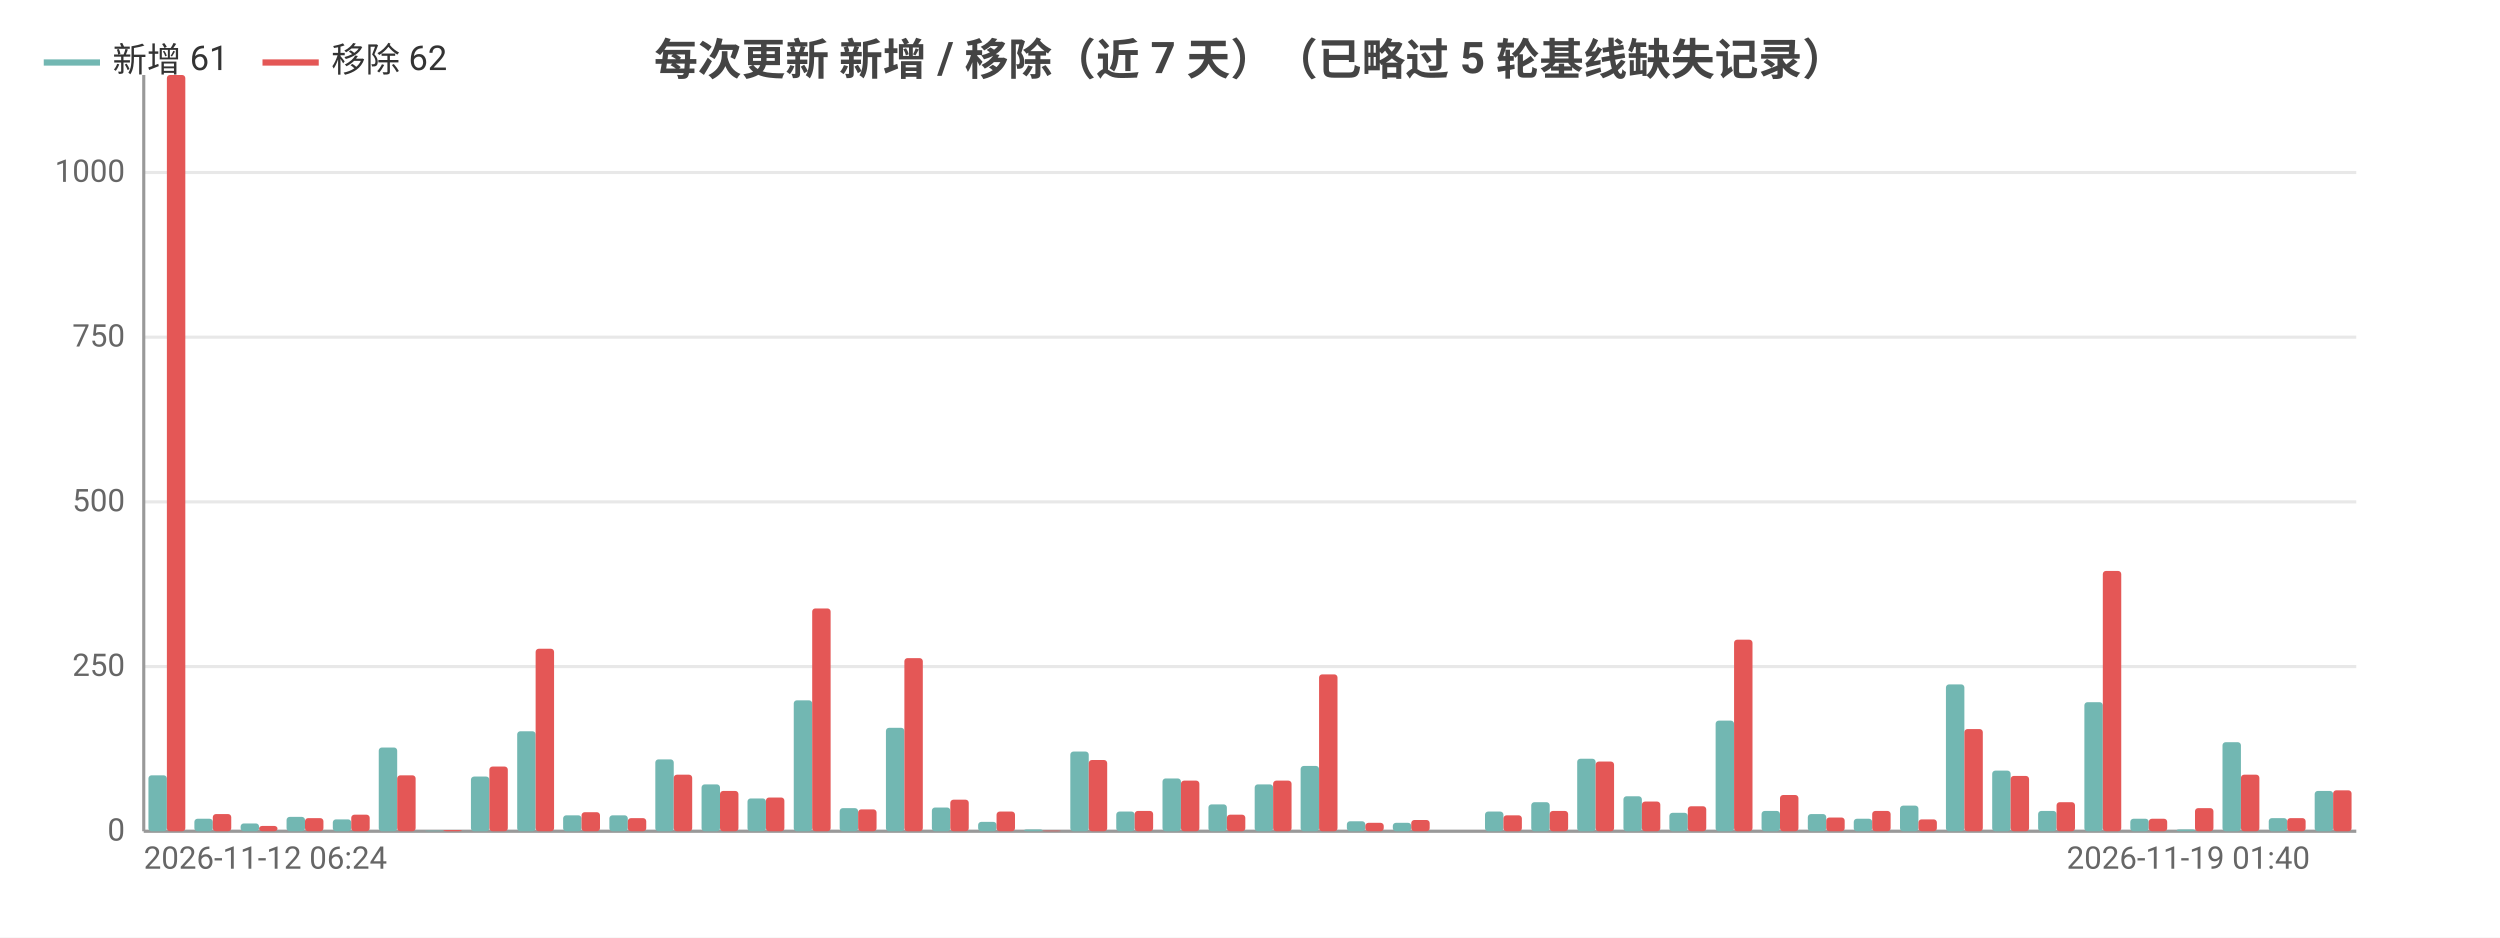
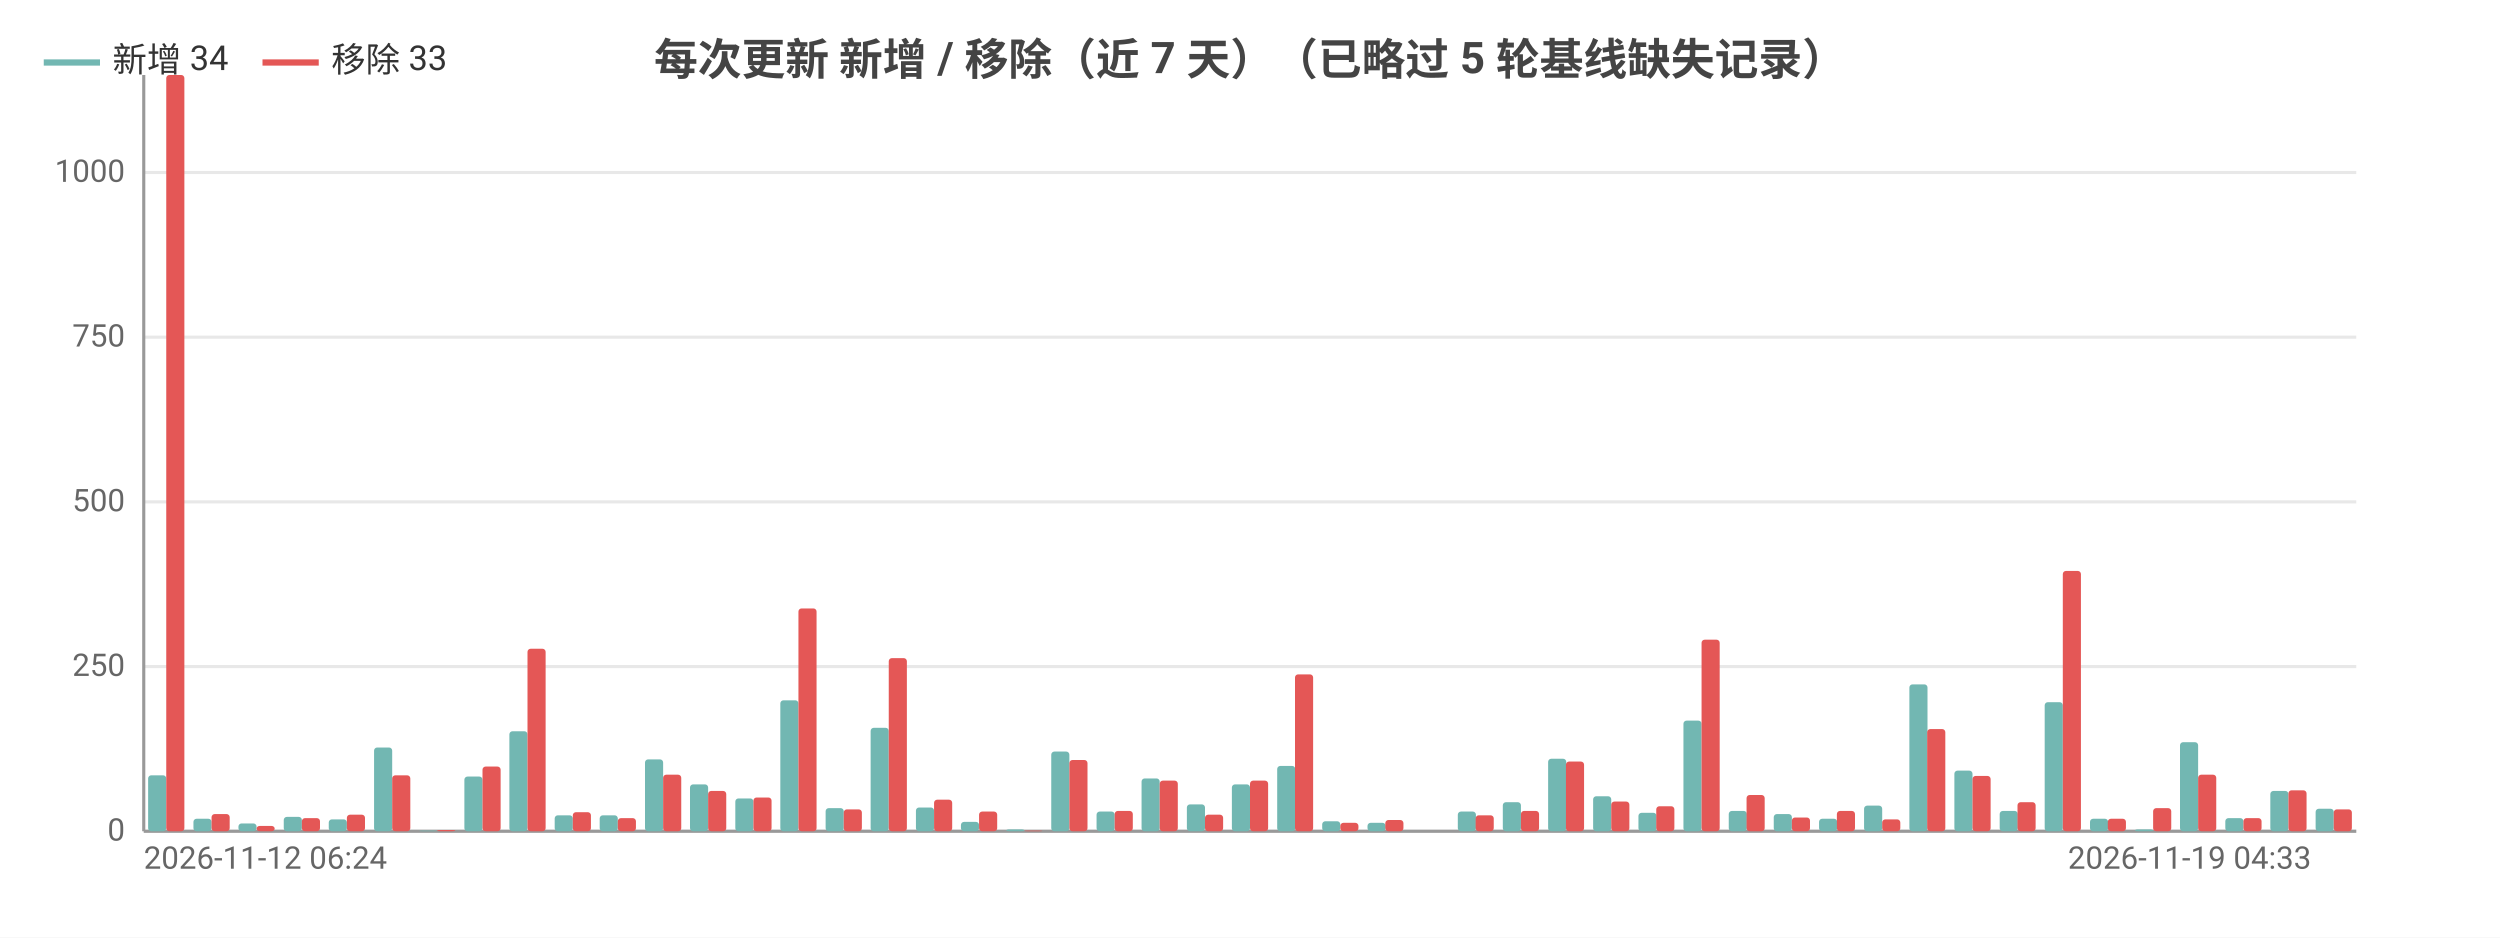
<svg xmlns="http://www.w3.org/2000/svg" width="800" height="300" viewBox="0 0 800 300">
  <rect width="800" height="300" fill="#ffffff" />
  <style>text{font-family:system-ui,-apple-system,'Segoe UI',Roboto,'PingFang SC','Microsoft YaHei','Noto Sans CJK SC',sans-serif}.g{stroke:#e8e8e8;stroke-width:1}.a{stroke:#999;stroke-width:1}.t{font-size:10px;fill:#666}.m{font-size:10px;text-anchor:middle;fill:#666}.e{font-size:10px;text-anchor:end;fill:#666}.l{font-size:11px;fill:#333}.tt{font-size:14px;font-weight:600;text-anchor:middle;fill:#444}.em{font-size:13px;text-anchor:middle;fill:#999}</style>
  <text class="tt" x="400.0" y="24">每次更新 新增 / 移除（近 7 天）（已略过 5 轮基线缺失记录）</text>
  <line class="g" x1="46" y1="266" x2="754" y2="266" />
  <text class="e" x="40" y="269">0</text>
  <line class="g" x1="46" y1="213.3" x2="754" y2="213.3" />
  <text class="e" x="40" y="216.3">250</text>
  <line class="g" x1="46" y1="160.6" x2="754" y2="160.6" />
  <text class="e" x="40" y="163.6">500</text>
  <line class="g" x1="46" y1="107.9" x2="754" y2="107.9" />
  <text class="e" x="40" y="110.9">750</text>
  <line class="g" x1="46" y1="55.2" x2="754" y2="55.2" />
  <text class="e" x="40" y="58.2">1000</text>
  <line class="a" x1="46" y1="24" x2="46" y2="266" />
  <line class="a" x1="46" y1="266" x2="754" y2="266" />
-   <rect x="47.5" y="248.1" width="5.9" height="17.9" fill="#72b7b2" rx="1" />
-   <rect x="53.4" y="24" width="5.9" height="242" fill="#e45756" rx="1" />
-   <rect x="62.2" y="262.0" width="5.9" height="4.0" fill="#72b7b2" rx="1" />
-   <rect x="68.1" y="260.5" width="5.9" height="5.5" fill="#e45756" rx="1" />
-   <rect x="77.0" y="263.5" width="5.9" height="2.5" fill="#72b7b2" rx="1" />
-   <rect x="82.9" y="264.3" width="5.9" height="1.7" fill="#e45756" rx="1" />
-   <rect x="91.7" y="261.4" width="5.9" height="4.6" fill="#72b7b2" rx="1" />
-   <rect x="97.6" y="261.8" width="5.9" height="4.2" fill="#e45756" rx="1" />
-   <rect x="106.5" y="262.2" width="5.9" height="3.8" fill="#72b7b2" rx="1" />
-   <rect x="112.4" y="260.7" width="5.9" height="5.3" fill="#e45756" rx="1" />
-   <rect x="121.2" y="239.2" width="5.9" height="26.8" fill="#72b7b2" rx="1" />
-   <rect x="127.1" y="248.1" width="5.9" height="17.9" fill="#e45756" rx="1" />
-   <rect x="136.0" y="265.8" width="5.9" height="0.2" fill="#72b7b2" rx="1" />
-   <rect x="141.9" y="265.6" width="5.9" height="0.4" fill="#e45756" rx="1" />
-   <rect x="150.7" y="248.5" width="5.9" height="17.5" fill="#72b7b2" rx="1" />
-   <rect x="156.6" y="245.3" width="5.9" height="20.7" fill="#e45756" rx="1" />
-   <rect x="165.5" y="234.0" width="5.9" height="32.0" fill="#72b7b2" rx="1" />
-   <rect x="171.4" y="207.6" width="5.9" height="58.4" fill="#e45756" rx="1" />
-   <rect x="180.2" y="260.9" width="5.9" height="5.1" fill="#72b7b2" rx="1" />
-   <rect x="186.1" y="259.9" width="5.9" height="6.1" fill="#e45756" rx="1" />
-   <rect x="195.0" y="260.9" width="5.9" height="5.1" fill="#72b7b2" rx="1" />
-   <rect x="200.9" y="261.8" width="5.9" height="4.2" fill="#e45756" rx="1" />
-   <rect x="209.7" y="243.0" width="5.9" height="23.0" fill="#72b7b2" rx="1" />
-   <rect x="215.6" y="247.9" width="5.9" height="18.1" fill="#e45756" rx="1" />
-   <rect x="224.5" y="251.0" width="5.9" height="15.0" fill="#72b7b2" rx="1" />
-   <rect x="230.4" y="253.1" width="5.9" height="12.9" fill="#e45756" rx="1" />
-   <rect x="239.2" y="255.5" width="5.9" height="10.5" fill="#72b7b2" rx="1" />
-   <rect x="245.1" y="255.2" width="5.9" height="10.8" fill="#e45756" rx="1" />
-   <rect x="254.0" y="224.1" width="5.9" height="41.9" fill="#72b7b2" rx="1" />
-   <rect x="259.9" y="194.7" width="5.9" height="71.3" fill="#e45756" rx="1" />
-   <rect x="268.7" y="258.6" width="5.9" height="7.4" fill="#72b7b2" rx="1" />
-   <rect x="274.6" y="259.0" width="5.9" height="7.0" fill="#e45756" rx="1" />
-   <rect x="283.5" y="232.9" width="5.9" height="33.1" fill="#72b7b2" rx="1" />
-   <rect x="289.4" y="210.6" width="5.9" height="55.4" fill="#e45756" rx="1" />
-   <rect x="298.2" y="258.4" width="5.9" height="7.6" fill="#72b7b2" rx="1" />
-   <rect x="304.1" y="255.9" width="5.9" height="10.1" fill="#e45756" rx="1" />
-   <rect x="313.0" y="263.0" width="5.9" height="3.0" fill="#72b7b2" rx="1" />
-   <rect x="318.9" y="259.7" width="5.9" height="6.3" fill="#e45756" rx="1" />
-   <rect x="327.7" y="265.4" width="5.9" height="0.6" fill="#72b7b2" rx="1" />
-   <rect x="333.6" y="265.8" width="5.9" height="0.2" fill="#e45756" rx="1" />
-   <rect x="342.5" y="240.5" width="5.9" height="25.5" fill="#72b7b2" rx="1" />
-   <rect x="348.4" y="243.2" width="5.9" height="22.8" fill="#e45756" rx="1" />
-   <rect x="357.2" y="259.7" width="5.9" height="6.3" fill="#72b7b2" rx="1" />
-   <rect x="363.1" y="259.5" width="5.9" height="6.5" fill="#e45756" rx="1" />
-   <rect x="372.0" y="249.1" width="5.9" height="16.9" fill="#72b7b2" rx="1" />
-   <rect x="377.9" y="249.8" width="5.9" height="16.2" fill="#e45756" rx="1" />
-   <rect x="386.7" y="257.4" width="5.9" height="8.6" fill="#72b7b2" rx="1" />
-   <rect x="392.6" y="260.7" width="5.9" height="5.3" fill="#e45756" rx="1" />
-   <rect x="401.5" y="251.0" width="5.9" height="15.0" fill="#72b7b2" rx="1" />
-   <rect x="407.4" y="249.8" width="5.9" height="16.2" fill="#e45756" rx="1" />
-   <rect x="416.2" y="245.1" width="5.9" height="20.9" fill="#72b7b2" rx="1" />
-   <rect x="422.1" y="215.8" width="5.9" height="50.2" fill="#e45756" rx="1" />
-   <rect x="431.0" y="262.8" width="5.9" height="3.2" fill="#72b7b2" rx="1" />
-   <rect x="436.9" y="263.3" width="5.9" height="2.7" fill="#e45756" rx="1" />
-   <rect x="445.7" y="263.3" width="5.9" height="2.7" fill="#72b7b2" rx="1" />
-   <rect x="451.6" y="262.4" width="5.9" height="3.6" fill="#e45756" rx="1" />
-   <rect x="460.5" y="266" width="5.9" height="0" fill="#72b7b2" rx="1" />
-   <rect x="466.4" y="266" width="5.9" height="0" fill="#e45756" rx="1" />
-   <rect x="475.2" y="259.7" width="5.9" height="6.3" fill="#72b7b2" rx="1" />
-   <rect x="481.1" y="260.9" width="5.9" height="5.1" fill="#e45756" rx="1" />
-   <rect x="490.0" y="256.7" width="5.9" height="9.3" fill="#72b7b2" rx="1" />
-   <rect x="495.9" y="259.5" width="5.9" height="6.5" fill="#e45756" rx="1" />
-   <rect x="504.7" y="242.8" width="5.9" height="23.2" fill="#72b7b2" rx="1" />
-   <rect x="510.6" y="243.7" width="5.9" height="22.3" fill="#e45756" rx="1" />
-   <rect x="519.5" y="254.8" width="5.9" height="11.2" fill="#72b7b2" rx="1" />
-   <rect x="525.4" y="256.5" width="5.9" height="9.5" fill="#e45756" rx="1" />
-   <rect x="534.2" y="260.1" width="5.9" height="5.9" fill="#72b7b2" rx="1" />
-   <rect x="540.1" y="258.0" width="5.9" height="8.0" fill="#e45756" rx="1" />
-   <rect x="549.0" y="230.6" width="5.9" height="35.4" fill="#72b7b2" rx="1" />
-   <rect x="554.9" y="204.7" width="5.9" height="61.3" fill="#e45756" rx="1" />
-   <rect x="563.7" y="259.5" width="5.9" height="6.5" fill="#72b7b2" rx="1" />
-   <rect x="569.6" y="254.4" width="5.9" height="11.6" fill="#e45756" rx="1" />
-   <rect x="578.5" y="260.5" width="5.9" height="5.5" fill="#72b7b2" rx="1" />
-   <rect x="584.4" y="261.6" width="5.9" height="4.4" fill="#e45756" rx="1" />
-   <rect x="593.2" y="262.0" width="5.9" height="4.0" fill="#72b7b2" rx="1" />
-   <rect x="599.1" y="259.5" width="5.9" height="6.5" fill="#e45756" rx="1" />
-   <rect x="608.0" y="257.8" width="5.9" height="8.2" fill="#72b7b2" rx="1" />
-   <rect x="613.9" y="262.2" width="5.9" height="3.8" fill="#e45756" rx="1" />
-   <rect x="622.7" y="219.0" width="5.9" height="47.0" fill="#72b7b2" rx="1" />
-   <rect x="628.6" y="233.3" width="5.9" height="32.7" fill="#e45756" rx="1" />
-   <rect x="637.5" y="246.6" width="5.9" height="19.4" fill="#72b7b2" rx="1" />
-   <rect x="643.4" y="248.3" width="5.9" height="17.7" fill="#e45756" rx="1" />
-   <rect x="652.2" y="259.5" width="5.9" height="6.5" fill="#72b7b2" rx="1" />
-   <rect x="658.1" y="256.7" width="5.9" height="9.3" fill="#e45756" rx="1" />
-   <rect x="667.0" y="224.7" width="5.9" height="41.3" fill="#72b7b2" rx="1" />
-   <rect x="672.9" y="182.7" width="5.9" height="83.3" fill="#e45756" rx="1" />
-   <rect x="681.7" y="262.0" width="5.9" height="4.0" fill="#72b7b2" rx="1" />
-   <rect x="687.6" y="262.0" width="5.9" height="4.0" fill="#e45756" rx="1" />
-   <rect x="696.5" y="265.4" width="5.9" height="0.6" fill="#72b7b2" rx="1" />
-   <rect x="702.4" y="258.6" width="5.9" height="7.4" fill="#e45756" rx="1" />
-   <rect x="711.2" y="237.5" width="5.9" height="28.5" fill="#72b7b2" rx="1" />
-   <rect x="717.1" y="247.9" width="5.9" height="18.1" fill="#e45756" rx="1" />
-   <rect x="726.0" y="261.8" width="5.9" height="4.2" fill="#72b7b2" rx="1" />
-   <rect x="731.9" y="261.8" width="5.9" height="4.2" fill="#e45756" rx="1" />
-   <rect x="740.7" y="253.1" width="5.9" height="12.9" fill="#72b7b2" rx="1" />
-   <rect x="746.6" y="252.9" width="5.9" height="13.1" fill="#e45756" rx="1" />
+   <rect x="47.4" y="248.1" width="5.8" height="17.9" fill="#72b7b2" rx="1" />
+   <rect x="53.2" y="24" width="5.8" height="242" fill="#e45756" rx="1" />
+   <rect x="61.9" y="262.0" width="5.8" height="4.0" fill="#72b7b2" rx="1" />
+   <rect x="67.7" y="260.5" width="5.8" height="5.5" fill="#e45756" rx="1" />
+   <rect x="76.3" y="263.5" width="5.8" height="2.5" fill="#72b7b2" rx="1" />
+   <rect x="82.1" y="264.3" width="5.8" height="1.7" fill="#e45756" rx="1" />
+   <rect x="90.8" y="261.4" width="5.8" height="4.6" fill="#72b7b2" rx="1" />
+   <rect x="96.6" y="261.8" width="5.8" height="4.2" fill="#e45756" rx="1" />
+   <rect x="105.2" y="262.2" width="5.8" height="3.8" fill="#72b7b2" rx="1" />
+   <rect x="111.0" y="260.7" width="5.8" height="5.3" fill="#e45756" rx="1" />
+   <rect x="119.7" y="239.2" width="5.8" height="26.8" fill="#72b7b2" rx="1" />
+   <rect x="125.5" y="248.1" width="5.8" height="17.9" fill="#e45756" rx="1" />
+   <rect x="134.1" y="265.8" width="5.8" height="0.2" fill="#72b7b2" rx="1" />
+   <rect x="139.9" y="265.6" width="5.8" height="0.4" fill="#e45756" rx="1" />
+   <rect x="148.6" y="248.5" width="5.8" height="17.5" fill="#72b7b2" rx="1" />
+   <rect x="154.4" y="245.3" width="5.8" height="20.7" fill="#e45756" rx="1" />
+   <rect x="163.0" y="234.0" width="5.8" height="32.0" fill="#72b7b2" rx="1" />
+   <rect x="168.8" y="207.6" width="5.8" height="58.4" fill="#e45756" rx="1" />
+   <rect x="177.5" y="260.9" width="5.8" height="5.1" fill="#72b7b2" rx="1" />
+   <rect x="183.3" y="259.9" width="5.8" height="6.1" fill="#e45756" rx="1" />
+   <rect x="191.9" y="260.9" width="5.8" height="5.1" fill="#72b7b2" rx="1" />
+   <rect x="197.7" y="261.8" width="5.8" height="4.2" fill="#e45756" rx="1" />
+   <rect x="206.4" y="243.0" width="5.8" height="23.0" fill="#72b7b2" rx="1" />
+   <rect x="212.2" y="247.9" width="5.8" height="18.1" fill="#e45756" rx="1" />
+   <rect x="220.8" y="251.0" width="5.8" height="15.0" fill="#72b7b2" rx="1" />
+   <rect x="226.6" y="253.1" width="5.8" height="12.9" fill="#e45756" rx="1" />
+   <rect x="235.3" y="255.5" width="5.8" height="10.5" fill="#72b7b2" rx="1" />
+   <rect x="241.1" y="255.2" width="5.8" height="10.8" fill="#e45756" rx="1" />
+   <rect x="249.7" y="224.1" width="5.8" height="41.9" fill="#72b7b2" rx="1" />
+   <rect x="255.5" y="194.7" width="5.8" height="71.3" fill="#e45756" rx="1" />
+   <rect x="264.2" y="258.6" width="5.8" height="7.4" fill="#72b7b2" rx="1" />
+   <rect x="270.0" y="259.0" width="5.8" height="7.0" fill="#e45756" rx="1" />
+   <rect x="278.6" y="232.9" width="5.8" height="33.1" fill="#72b7b2" rx="1" />
+   <rect x="284.4" y="210.6" width="5.8" height="55.4" fill="#e45756" rx="1" />
+   <rect x="293.1" y="258.4" width="5.8" height="7.6" fill="#72b7b2" rx="1" />
+   <rect x="298.9" y="255.9" width="5.8" height="10.1" fill="#e45756" rx="1" />
+   <rect x="307.5" y="263.0" width="5.8" height="3.0" fill="#72b7b2" rx="1" />
+   <rect x="313.3" y="259.7" width="5.8" height="6.3" fill="#e45756" rx="1" />
+   <rect x="322.0" y="265.4" width="5.8" height="0.6" fill="#72b7b2" rx="1" />
+   <rect x="327.8" y="265.8" width="5.8" height="0.2" fill="#e45756" rx="1" />
+   <rect x="336.4" y="240.5" width="5.8" height="25.5" fill="#72b7b2" rx="1" />
+   <rect x="342.2" y="243.2" width="5.8" height="22.8" fill="#e45756" rx="1" />
+   <rect x="350.9" y="259.7" width="5.8" height="6.3" fill="#72b7b2" rx="1" />
+   <rect x="356.7" y="259.5" width="5.8" height="6.5" fill="#e45756" rx="1" />
+   <rect x="365.3" y="249.1" width="5.8" height="16.9" fill="#72b7b2" rx="1" />
+   <rect x="371.1" y="249.8" width="5.8" height="16.2" fill="#e45756" rx="1" />
+   <rect x="379.8" y="257.4" width="5.8" height="8.6" fill="#72b7b2" rx="1" />
+   <rect x="385.6" y="260.7" width="5.8" height="5.3" fill="#e45756" rx="1" />
+   <rect x="394.2" y="251.0" width="5.8" height="15.0" fill="#72b7b2" rx="1" />
+   <rect x="400" y="249.8" width="5.8" height="16.2" fill="#e45756" rx="1" />
+   <rect x="408.7" y="245.1" width="5.8" height="20.9" fill="#72b7b2" rx="1" />
+   <rect x="414.4" y="215.8" width="5.8" height="50.2" fill="#e45756" rx="1" />
+   <rect x="423.1" y="262.8" width="5.8" height="3.2" fill="#72b7b2" rx="1" />
+   <rect x="428.9" y="263.3" width="5.8" height="2.7" fill="#e45756" rx="1" />
+   <rect x="437.6" y="263.3" width="5.8" height="2.7" fill="#72b7b2" rx="1" />
+   <rect x="443.3" y="262.4" width="5.8" height="3.6" fill="#e45756" rx="1" />
+   <rect x="452.0" y="266" width="5.8" height="0" fill="#72b7b2" rx="1" />
+   <rect x="457.8" y="266" width="5.8" height="0" fill="#e45756" rx="1" />
+   <rect x="466.5" y="259.7" width="5.8" height="6.3" fill="#72b7b2" rx="1" />
+   <rect x="472.2" y="260.9" width="5.8" height="5.1" fill="#e45756" rx="1" />
+   <rect x="480.9" y="256.7" width="5.8" height="9.3" fill="#72b7b2" rx="1" />
+   <rect x="486.7" y="259.5" width="5.8" height="6.5" fill="#e45756" rx="1" />
+   <rect x="495.4" y="242.8" width="5.8" height="23.2" fill="#72b7b2" rx="1" />
+   <rect x="501.1" y="243.7" width="5.8" height="22.3" fill="#e45756" rx="1" />
+   <rect x="509.8" y="254.8" width="5.8" height="11.2" fill="#72b7b2" rx="1" />
+   <rect x="515.6" y="256.5" width="5.8" height="9.5" fill="#e45756" rx="1" />
+   <rect x="524.3" y="260.1" width="5.8" height="5.9" fill="#72b7b2" rx="1" />
+   <rect x="530.0" y="258.0" width="5.8" height="8.0" fill="#e45756" rx="1" />
+   <rect x="538.7" y="230.6" width="5.8" height="35.4" fill="#72b7b2" rx="1" />
+   <rect x="544.5" y="204.7" width="5.8" height="61.3" fill="#e45756" rx="1" />
+   <rect x="553.2" y="259.5" width="5.8" height="6.5" fill="#72b7b2" rx="1" />
+   <rect x="558.9" y="254.4" width="5.8" height="11.6" fill="#e45756" rx="1" />
+   <rect x="567.6" y="260.5" width="5.8" height="5.5" fill="#72b7b2" rx="1" />
+   <rect x="573.4" y="261.6" width="5.8" height="4.4" fill="#e45756" rx="1" />
+   <rect x="582.1" y="262.0" width="5.8" height="4.0" fill="#72b7b2" rx="1" />
+   <rect x="587.8" y="259.5" width="5.8" height="6.5" fill="#e45756" rx="1" />
+   <rect x="596.5" y="257.8" width="5.8" height="8.2" fill="#72b7b2" rx="1" />
+   <rect x="602.3" y="262.2" width="5.8" height="3.8" fill="#e45756" rx="1" />
+   <rect x="611.0" y="219.0" width="5.8" height="47.0" fill="#72b7b2" rx="1" />
+   <rect x="616.7" y="233.3" width="5.8" height="32.7" fill="#e45756" rx="1" />
+   <rect x="625.4" y="246.6" width="5.8" height="19.4" fill="#72b7b2" rx="1" />
+   <rect x="631.2" y="248.3" width="5.8" height="17.7" fill="#e45756" rx="1" />
+   <rect x="639.9" y="259.5" width="5.8" height="6.5" fill="#72b7b2" rx="1" />
+   <rect x="645.6" y="256.7" width="5.8" height="9.3" fill="#e45756" rx="1" />
+   <rect x="654.3" y="224.7" width="5.8" height="41.3" fill="#72b7b2" rx="1" />
+   <rect x="660.1" y="182.7" width="5.8" height="83.3" fill="#e45756" rx="1" />
+   <rect x="668.8" y="262.0" width="5.8" height="4.0" fill="#72b7b2" rx="1" />
+   <rect x="674.5" y="262.0" width="5.8" height="4.0" fill="#e45756" rx="1" />
+   <rect x="683.2" y="265.4" width="5.8" height="0.6" fill="#72b7b2" rx="1" />
+   <rect x="689.0" y="258.6" width="5.8" height="7.4" fill="#e45756" rx="1" />
+   <rect x="697.6" y="237.5" width="5.8" height="28.5" fill="#72b7b2" rx="1" />
+   <rect x="703.4" y="247.9" width="5.8" height="18.1" fill="#e45756" rx="1" />
+   <rect x="712.1" y="261.8" width="5.8" height="4.2" fill="#72b7b2" rx="1" />
+   <rect x="717.9" y="261.8" width="5.8" height="4.2" fill="#e45756" rx="1" />
+   <rect x="726.5" y="253.1" width="5.8" height="12.9" fill="#72b7b2" rx="1" />
+   <rect x="732.3" y="252.9" width="5.8" height="13.1" fill="#e45756" rx="1" />
+   <rect x="741.0" y="258.8" width="5.8" height="7.2" fill="#72b7b2" rx="1" />
+   <rect x="746.8" y="259.0" width="5.8" height="7.0" fill="#e45756" rx="1" />
  <text class="t" x="46" y="278">2026-11-12 06:24</text>
-   <text class="e" x="739.2" y="278">2026-11-19 01:40</text>
+   <text class="e" x="739.6" y="278">2026-11-19 04:33</text>
  <line x1="14.0" y1="20" x2="32.0" y2="20" stroke="#72b7b2" stroke-width="2" />
-   <text class="l" x="36.0" y="23">新增 61</text>
+   <text class="l" x="36.0" y="23">新增 34</text>
  <line x1="84.0" y1="20" x2="102.0" y2="20" stroke="#e45756" stroke-width="2" />
-   <text class="l" x="106.0" y="23">移除 62</text>
+   <text class="l" x="106.0" y="23">移除 33</text>
</svg>
